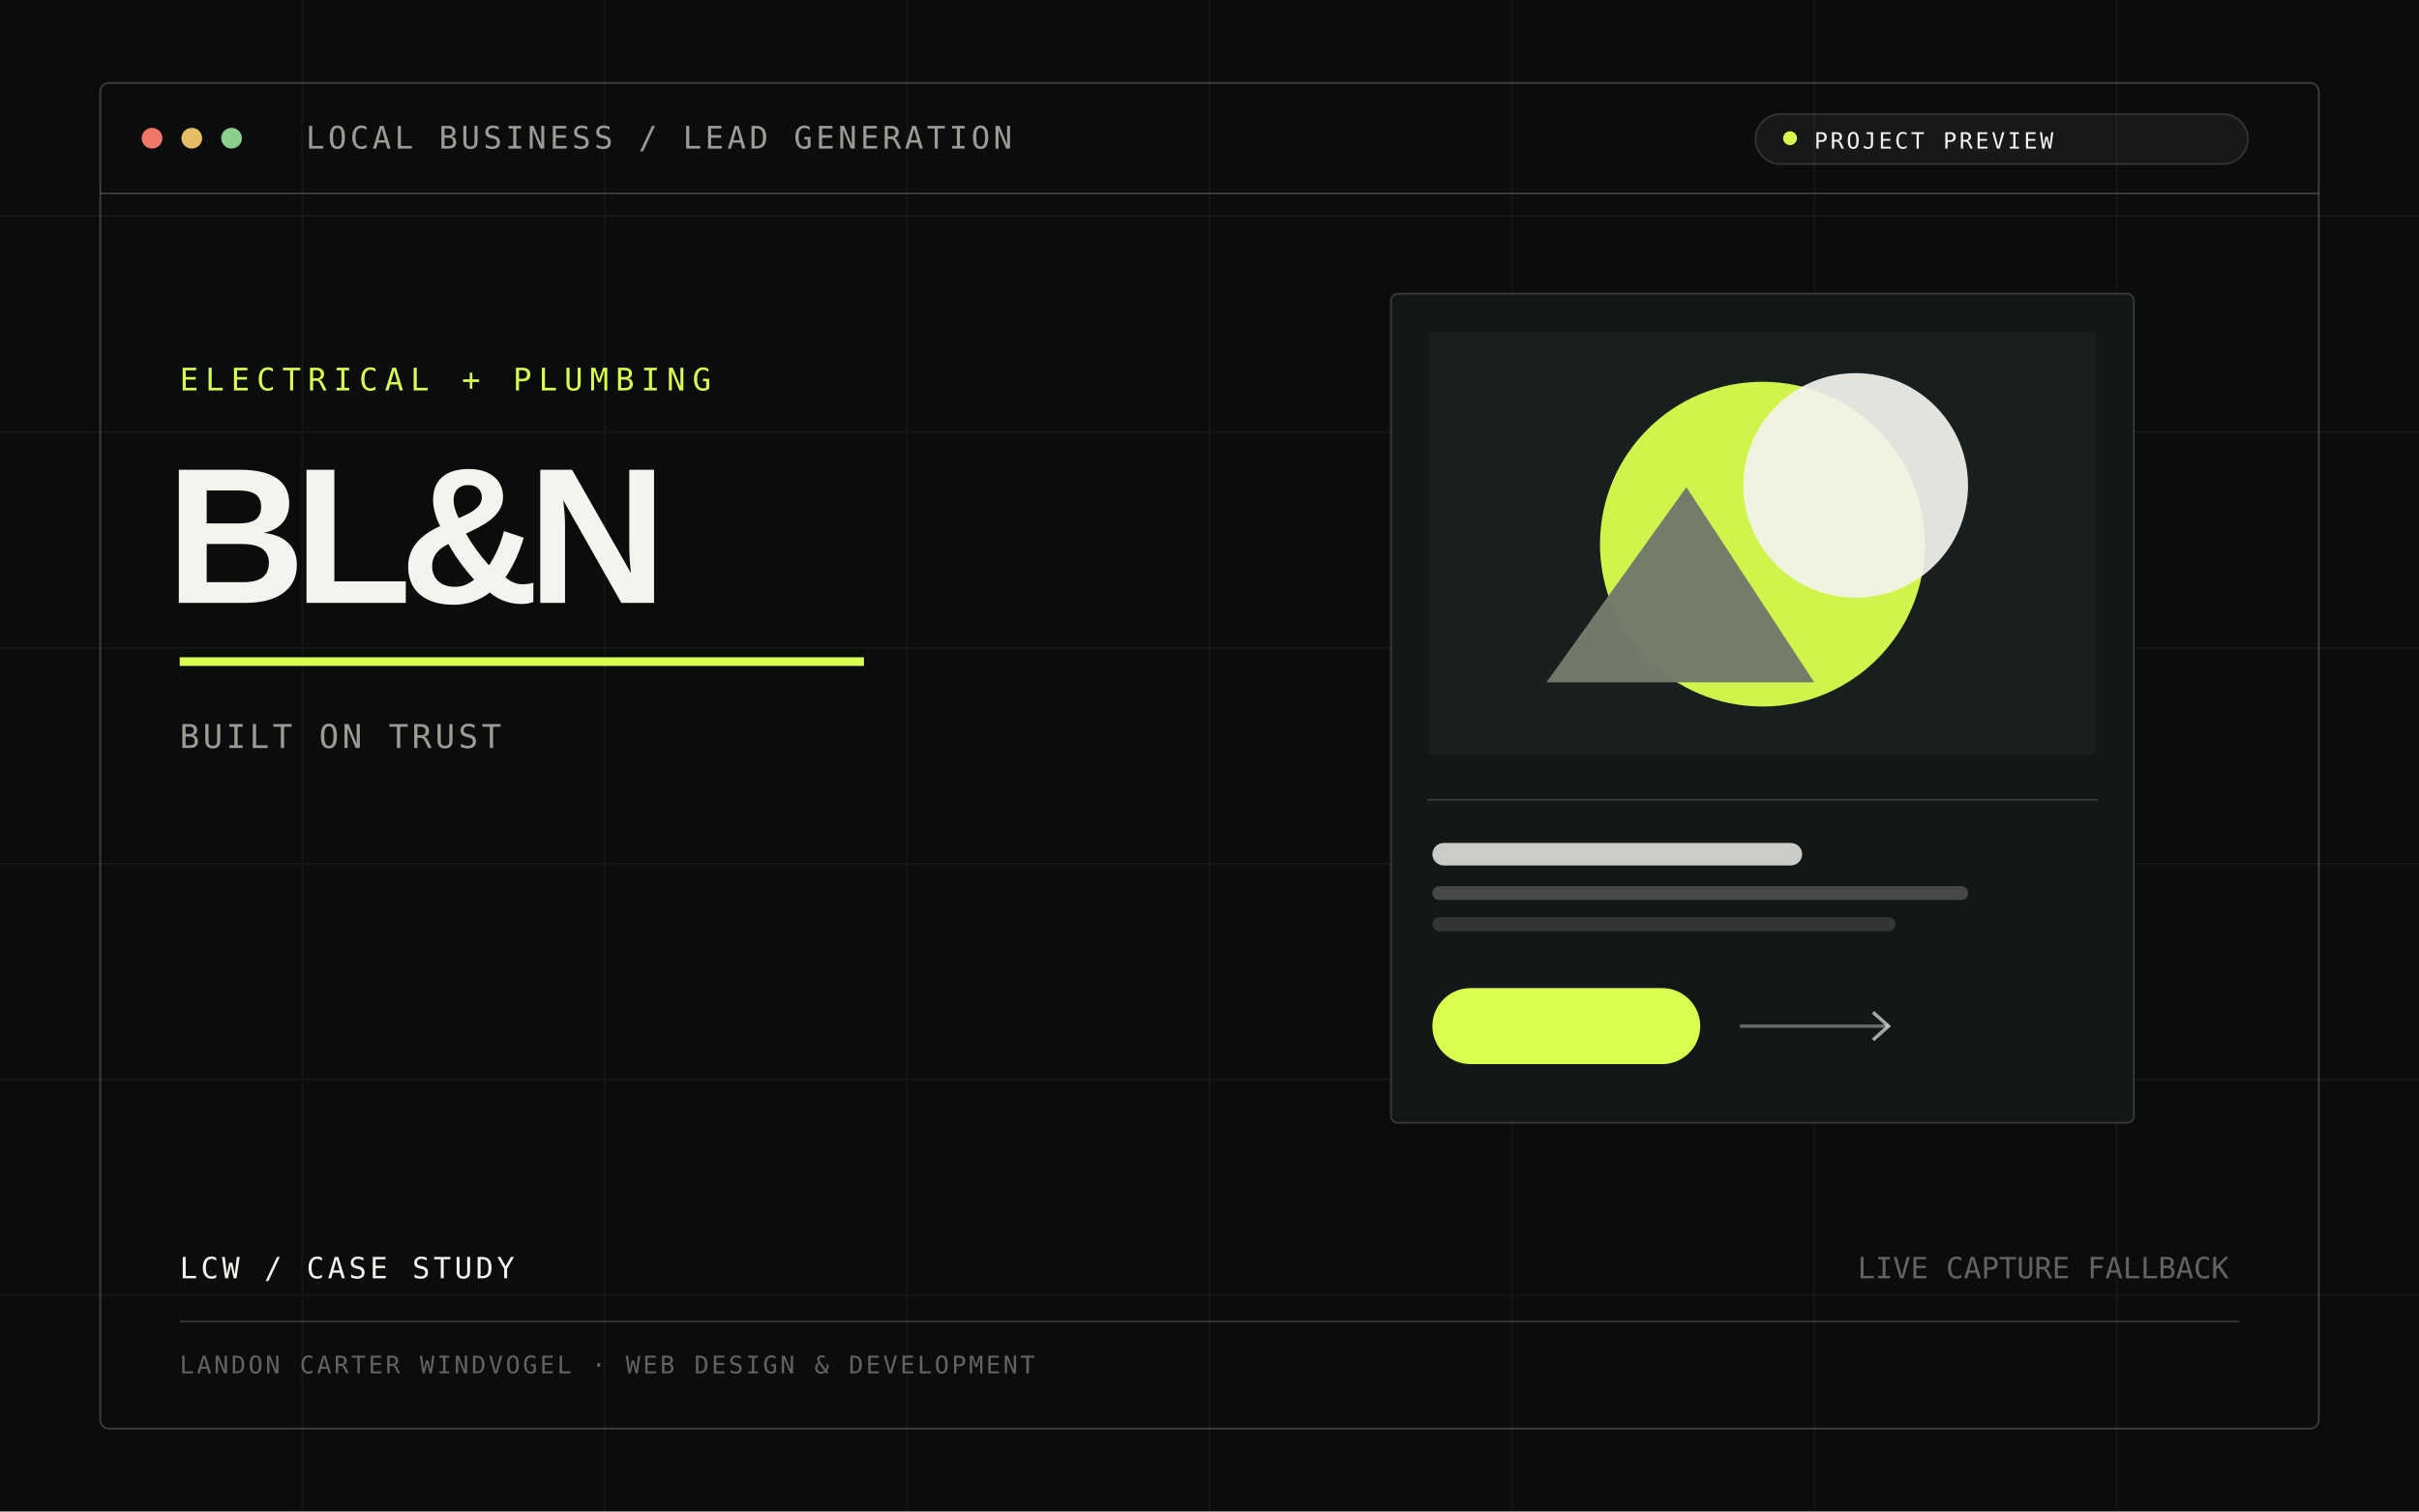
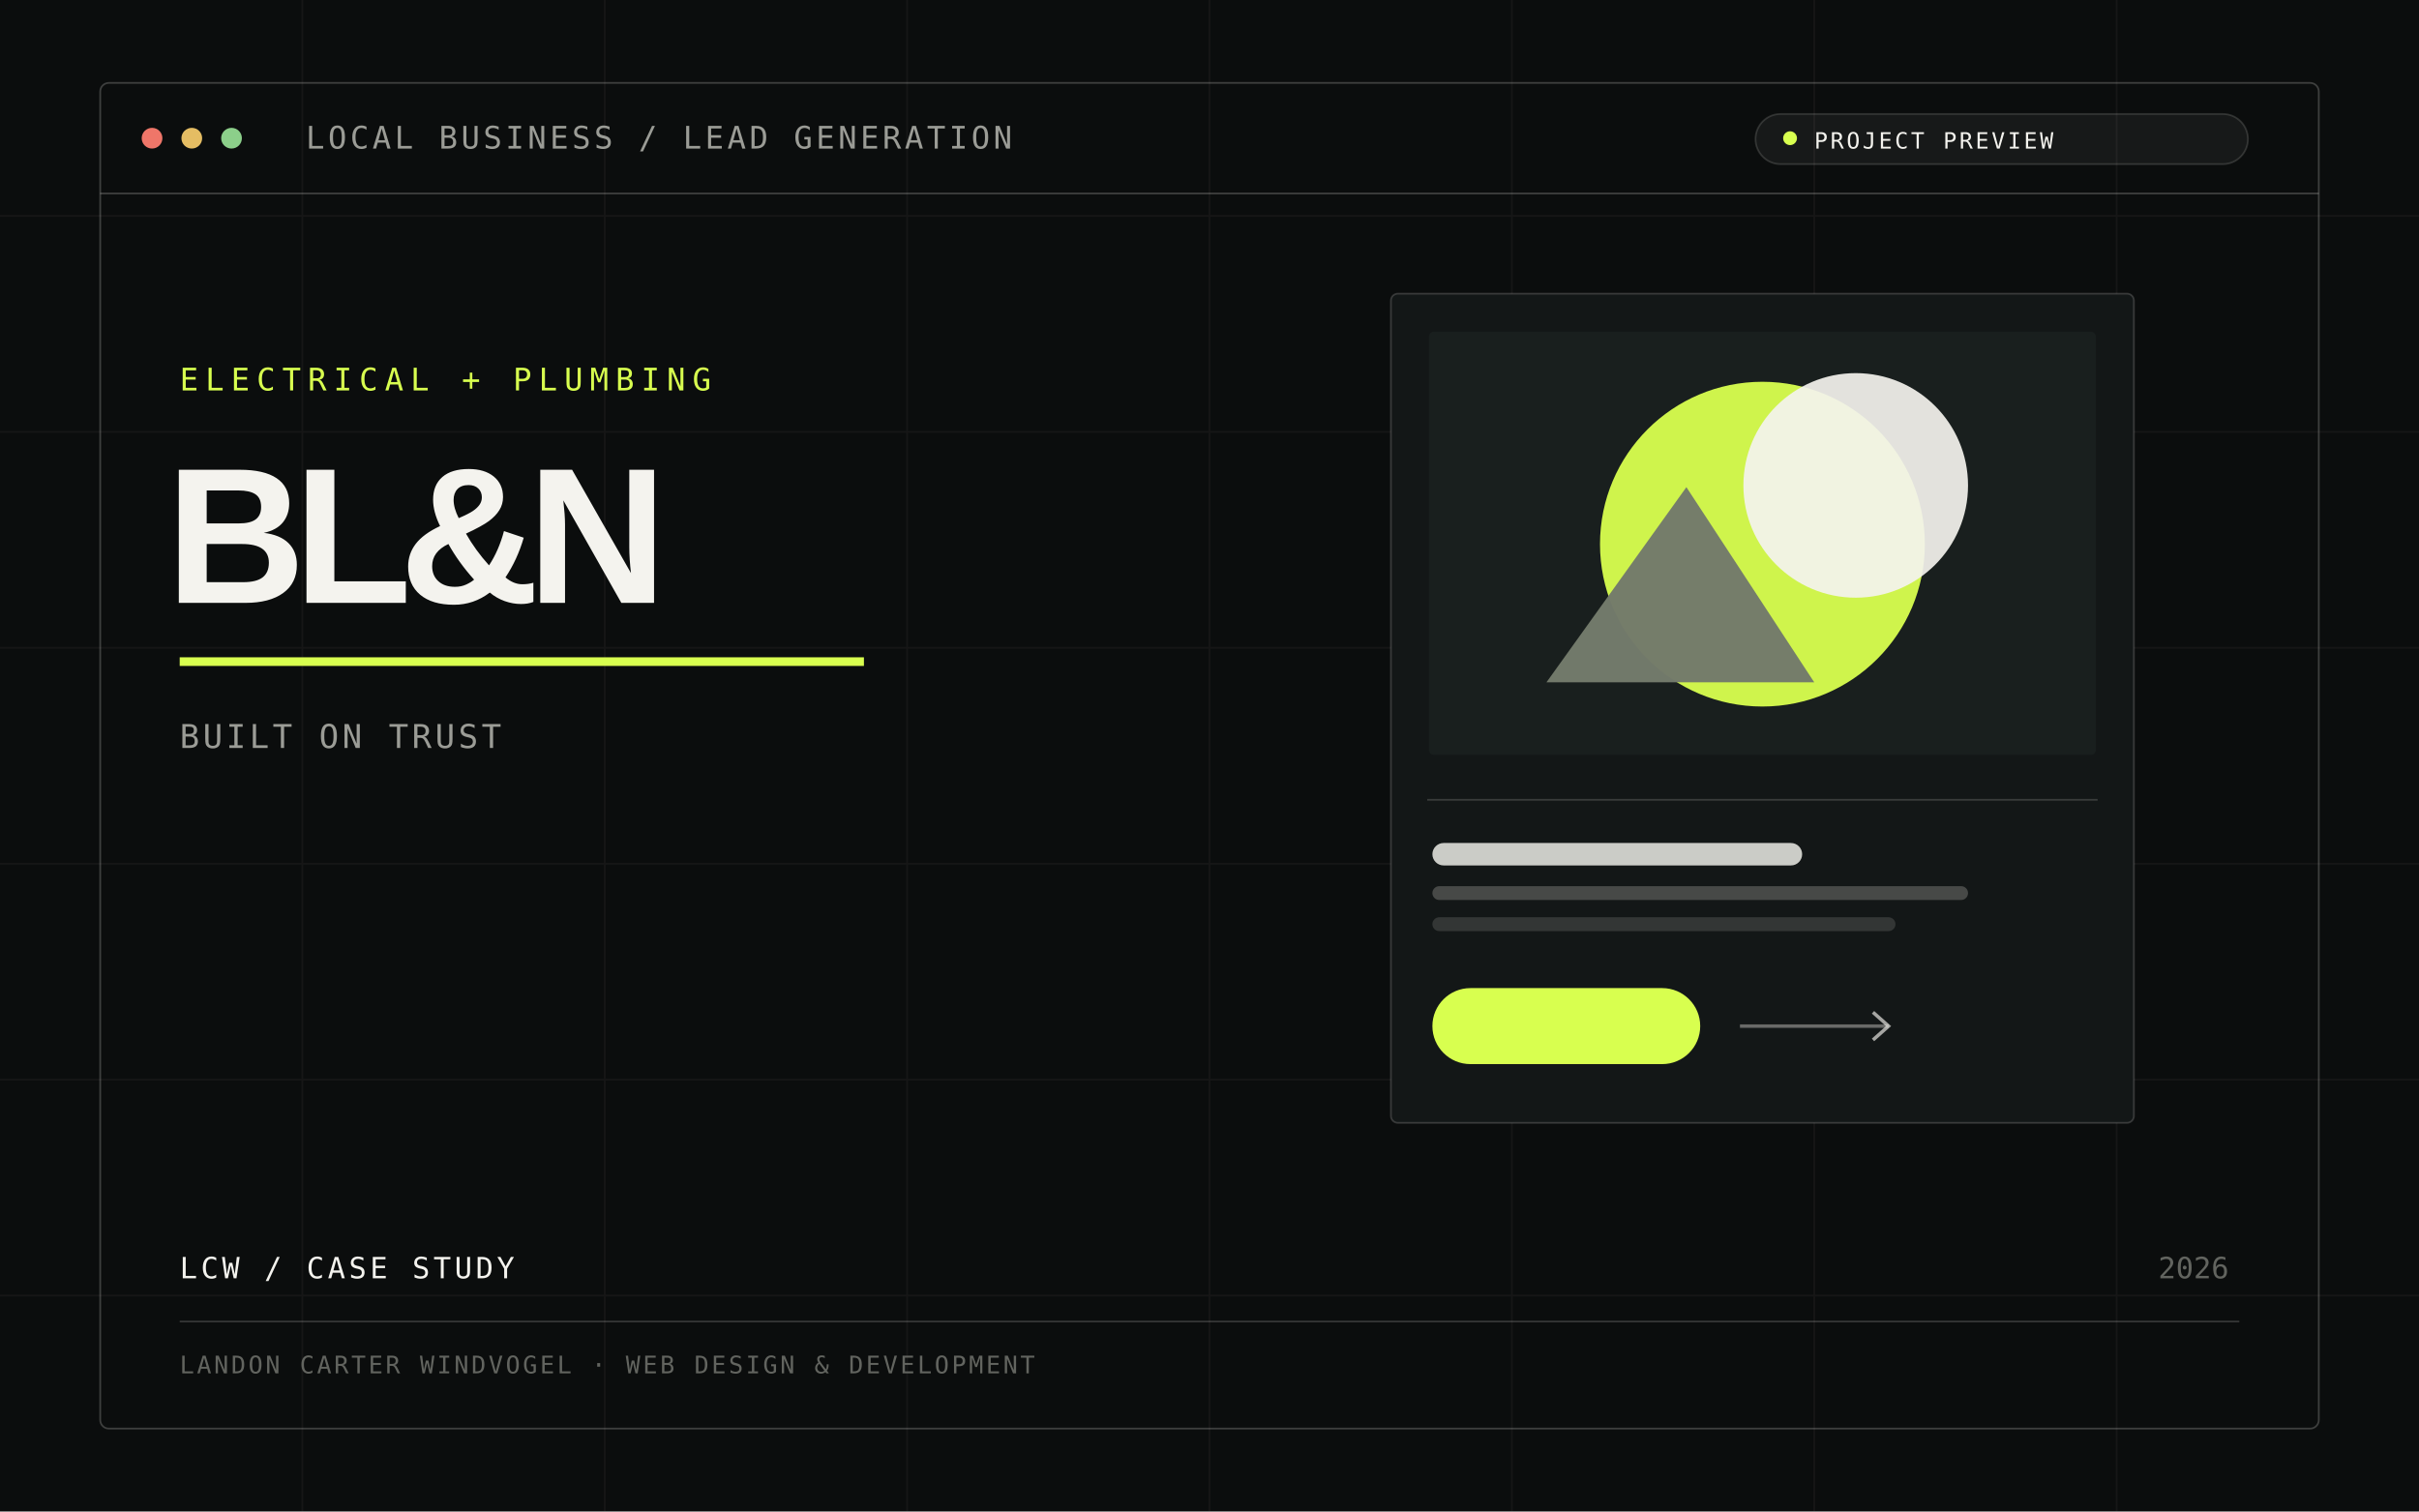
<svg xmlns="http://www.w3.org/2000/svg" width="1400" height="875" viewBox="0 0 1400 875" fill="none">
  <rect width="1400" height="875" fill="#0b0d0d" />
  <path d="M0 125H1400M0 250H1400M0 375H1400M0 500H1400M0 625H1400M0 750H1400M175 0V875M350 0V875M525 0V875M700 0V875M875 0V875M1050 0V875M1225 0V875" stroke="#f4f3ee" stroke-opacity=".045" />
  <rect x="58" y="48" width="1284" height="779" rx="5" stroke="#f4f3ee" stroke-opacity=".22" />
  <path d="M58 112H1342" stroke="#f4f3ee" stroke-opacity=".22" />
  <circle cx="88" cy="80" r="6" fill="#ef7669" />
  <circle cx="111" cy="80" r="6" fill="#e5bd63" />
  <circle cx="134" cy="80" r="6" fill="#8ccf8a" />
  <text x="177" y="86" fill="#9b9c96" font-family="monospace" font-size="18" letter-spacing="2">LOCAL BUSINESS / LEAD GENERATION</text>
  <rect x="1016" y="66" width="285" height="29" rx="14.5" fill="#f4f3ee" fill-opacity=".055" stroke="#f4f3ee" stroke-opacity=".15" />
  <circle cx="1036" cy="80" r="4" fill="#d8ff4f" />
  <text x="1050" y="86" fill="#f4f3ee" font-family="monospace" font-size="13" letter-spacing="1.5">PROJECT PREVIEW</text>
  <text x="104" y="226" fill="#d8ff4f" font-family="monospace" font-size="18" letter-spacing="4">ELECTRICAL + PLUMBING</text>
  <text x="96" y="349" fill="#f4f3ee" font-family="Arial,Helvetica,sans-serif" font-weight="700" font-size="112" letter-spacing="-7">BL&amp;N</text>
  <path d="M104 383H500" stroke="#d8ff4f" stroke-width="5" />
  <text x="104" y="433" fill="#9b9c96" font-family="monospace" font-size="19" letter-spacing="2">BUILT ON TRUST</text>
  <g transform="translate(805 170)">
    <rect width="430" height="480" rx="4" fill="#131717" stroke="#f4f3ee" stroke-opacity=".18" />
    <rect x="22" y="22" width="386" height="245" rx="3" fill="#191f1e" />
    <circle cx="215" cy="145" r="94" fill="#d8ff4f" fill-opacity=".95" />
    <circle cx="269" cy="111" r="65" fill="#f4f3ee" fill-opacity=".92" />
    <path d="M90 225L171 112L245 225Z" fill="#737a6b" fill-opacity=".98" />
    <path d="M21 293H409" stroke="#f4f3ee" stroke-opacity=".17" />
    <rect x="24" y="318" width="214" height="13" rx="6.5" fill="#f4f3ee" fill-opacity=".82" />
    <rect x="24" y="343" width="310" height="8" rx="4" fill="#9b9c96" fill-opacity=".38" />
    <rect x="24" y="361" width="268" height="8" rx="4" fill="#9b9c96" fill-opacity=".24" />
    <rect x="24" y="402" width="155" height="44" rx="22" fill="#d8ff4f" />
    <path d="M202 424H288" stroke="#f4f3ee" stroke-opacity=".38" stroke-width="2" />
    <path d="M279 416L288 424L279 432" stroke="#f4f3ee" stroke-opacity=".65" stroke-width="2" />
  </g>
  <text x="104" y="740" fill="#f4f3ee" font-family="monospace" font-size="17" letter-spacing="2">LCW / CASE STUDY</text>
-   <text x="1290" y="740" fill="#62645f" text-anchor="end" font-family="monospace" font-size="17">LIVE CAPTURE FALLBACK</text>
+   <text x="1290" y="740" fill="#62645f" text-anchor="end" font-family="monospace" font-size="17">2026</text>
  <path d="M104 765H1296" stroke="#f4f3ee" stroke-opacity=".18" />
  <text x="104" y="795" fill="#62645f" font-family="monospace" font-size="14" letter-spacing="1.5">LANDON CARTER WINDVOGEL · WEB DESIGN &amp; DEVELOPMENT</text>
</svg>
